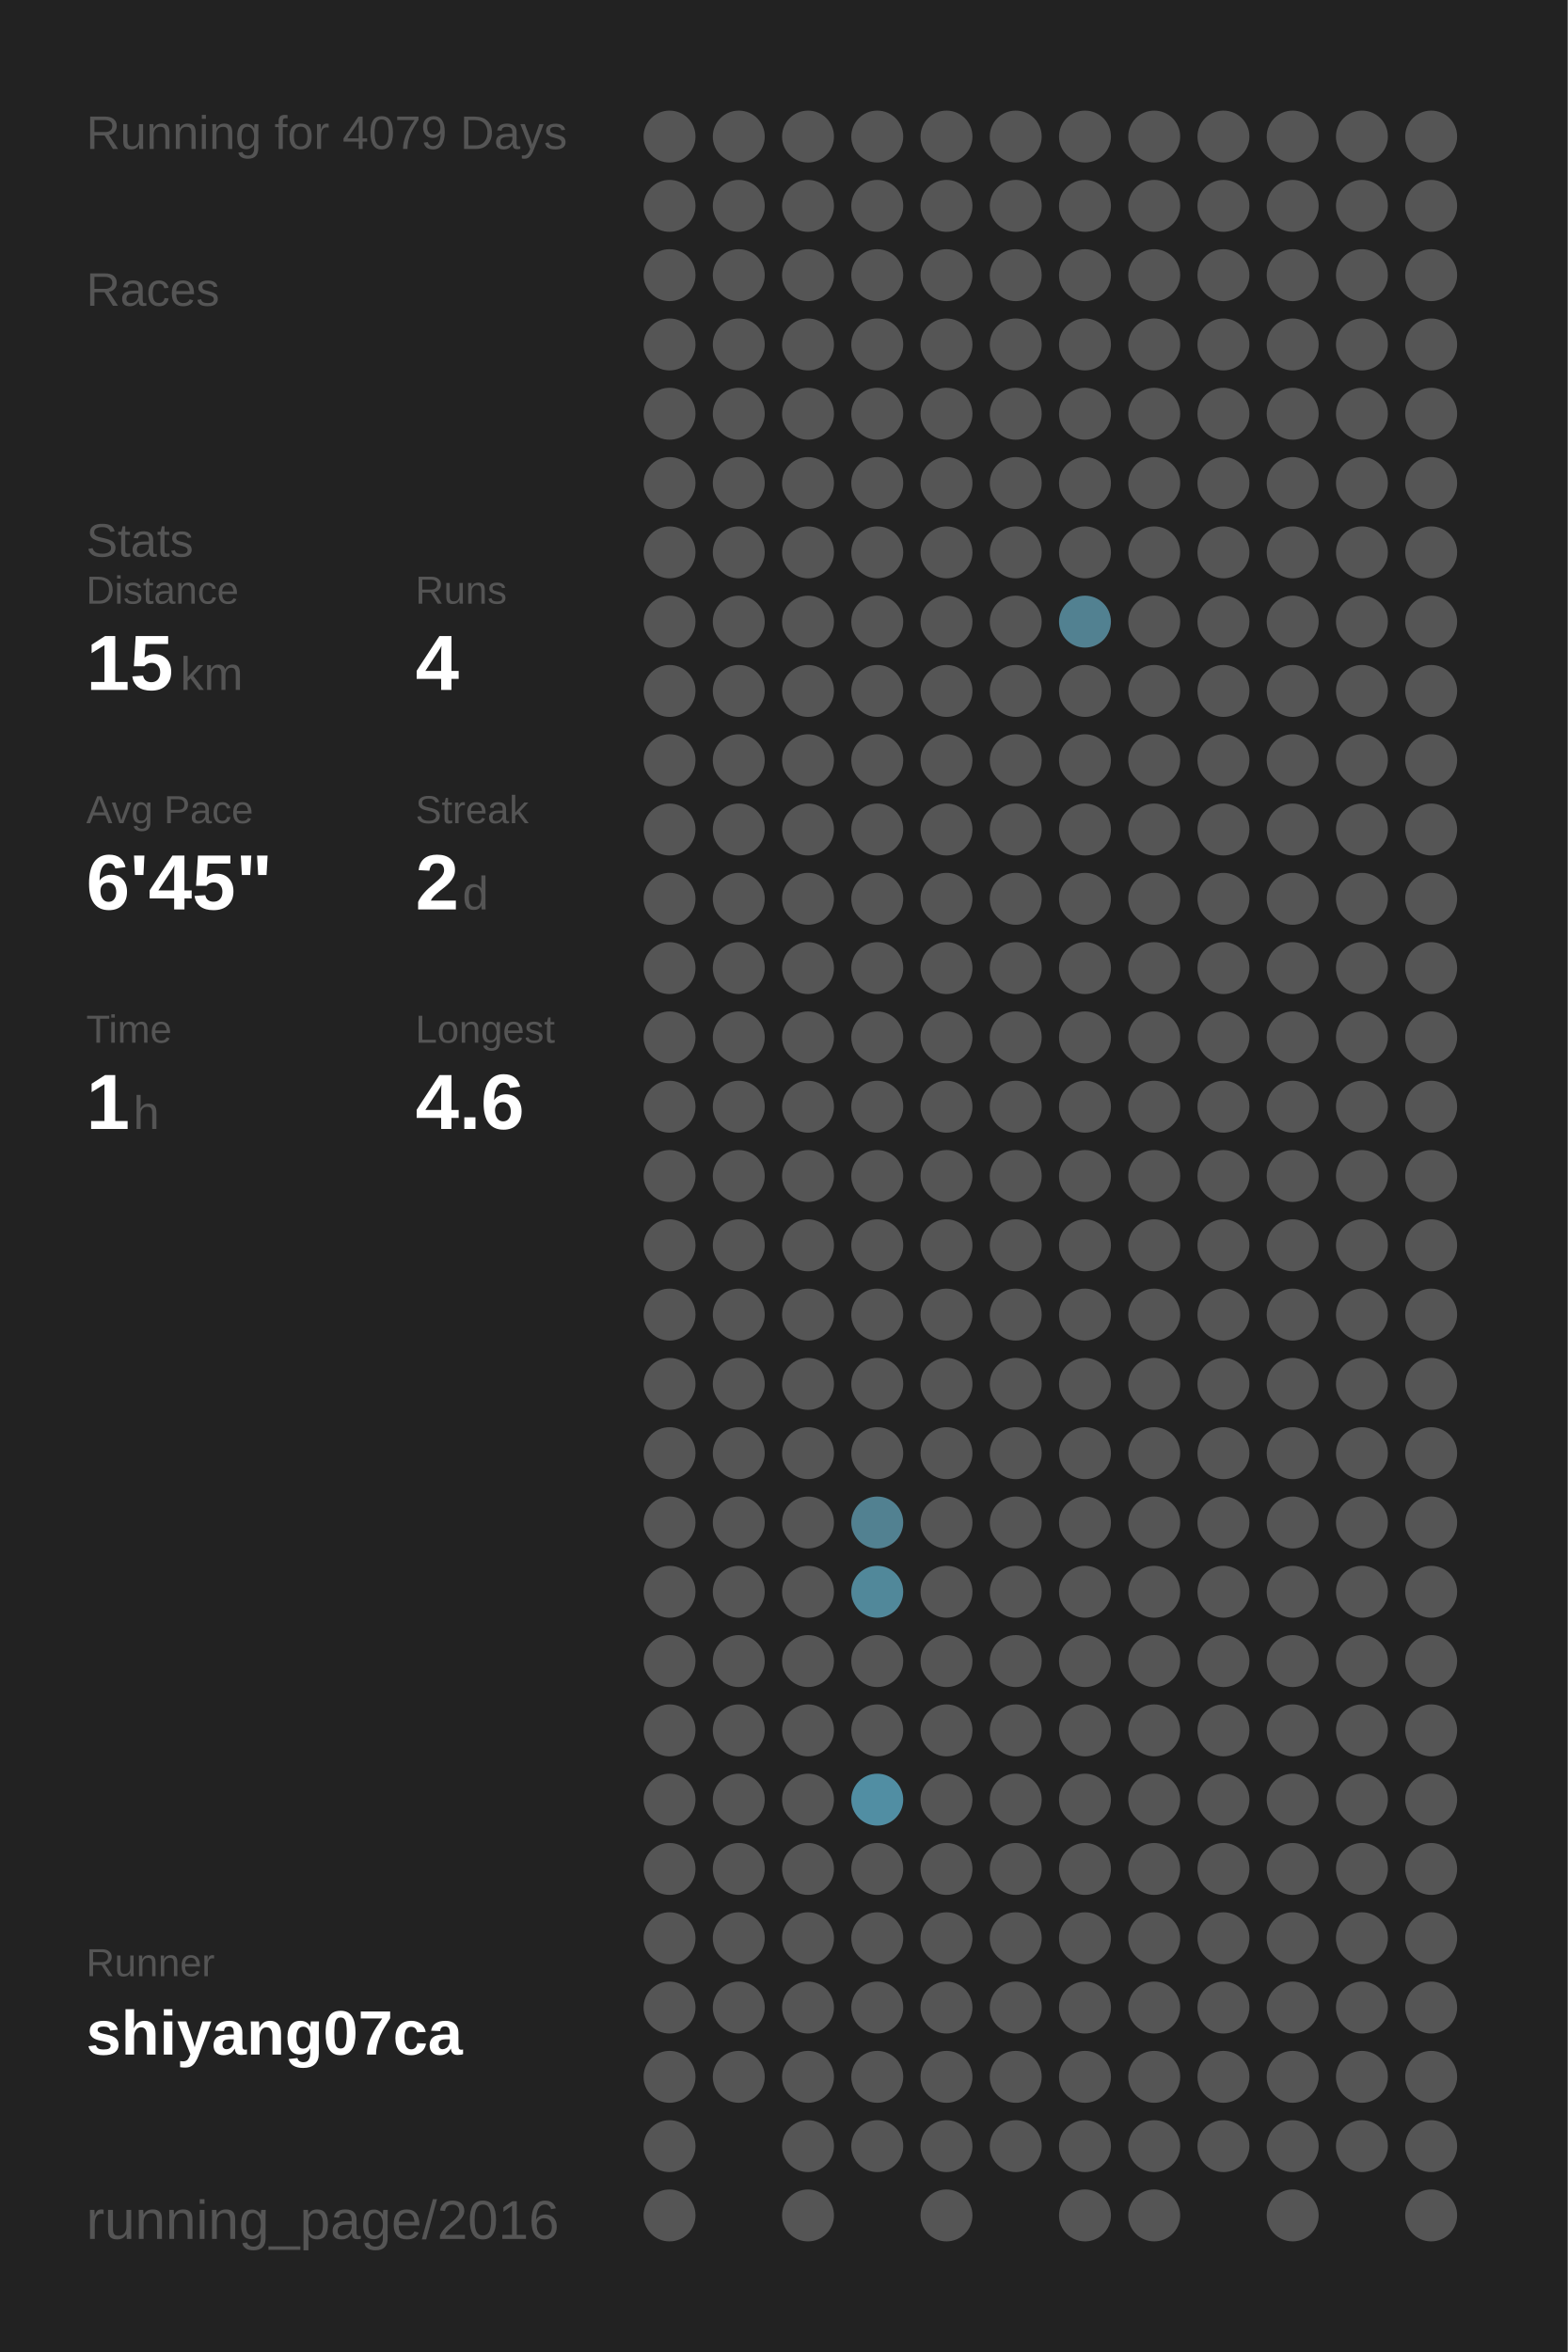
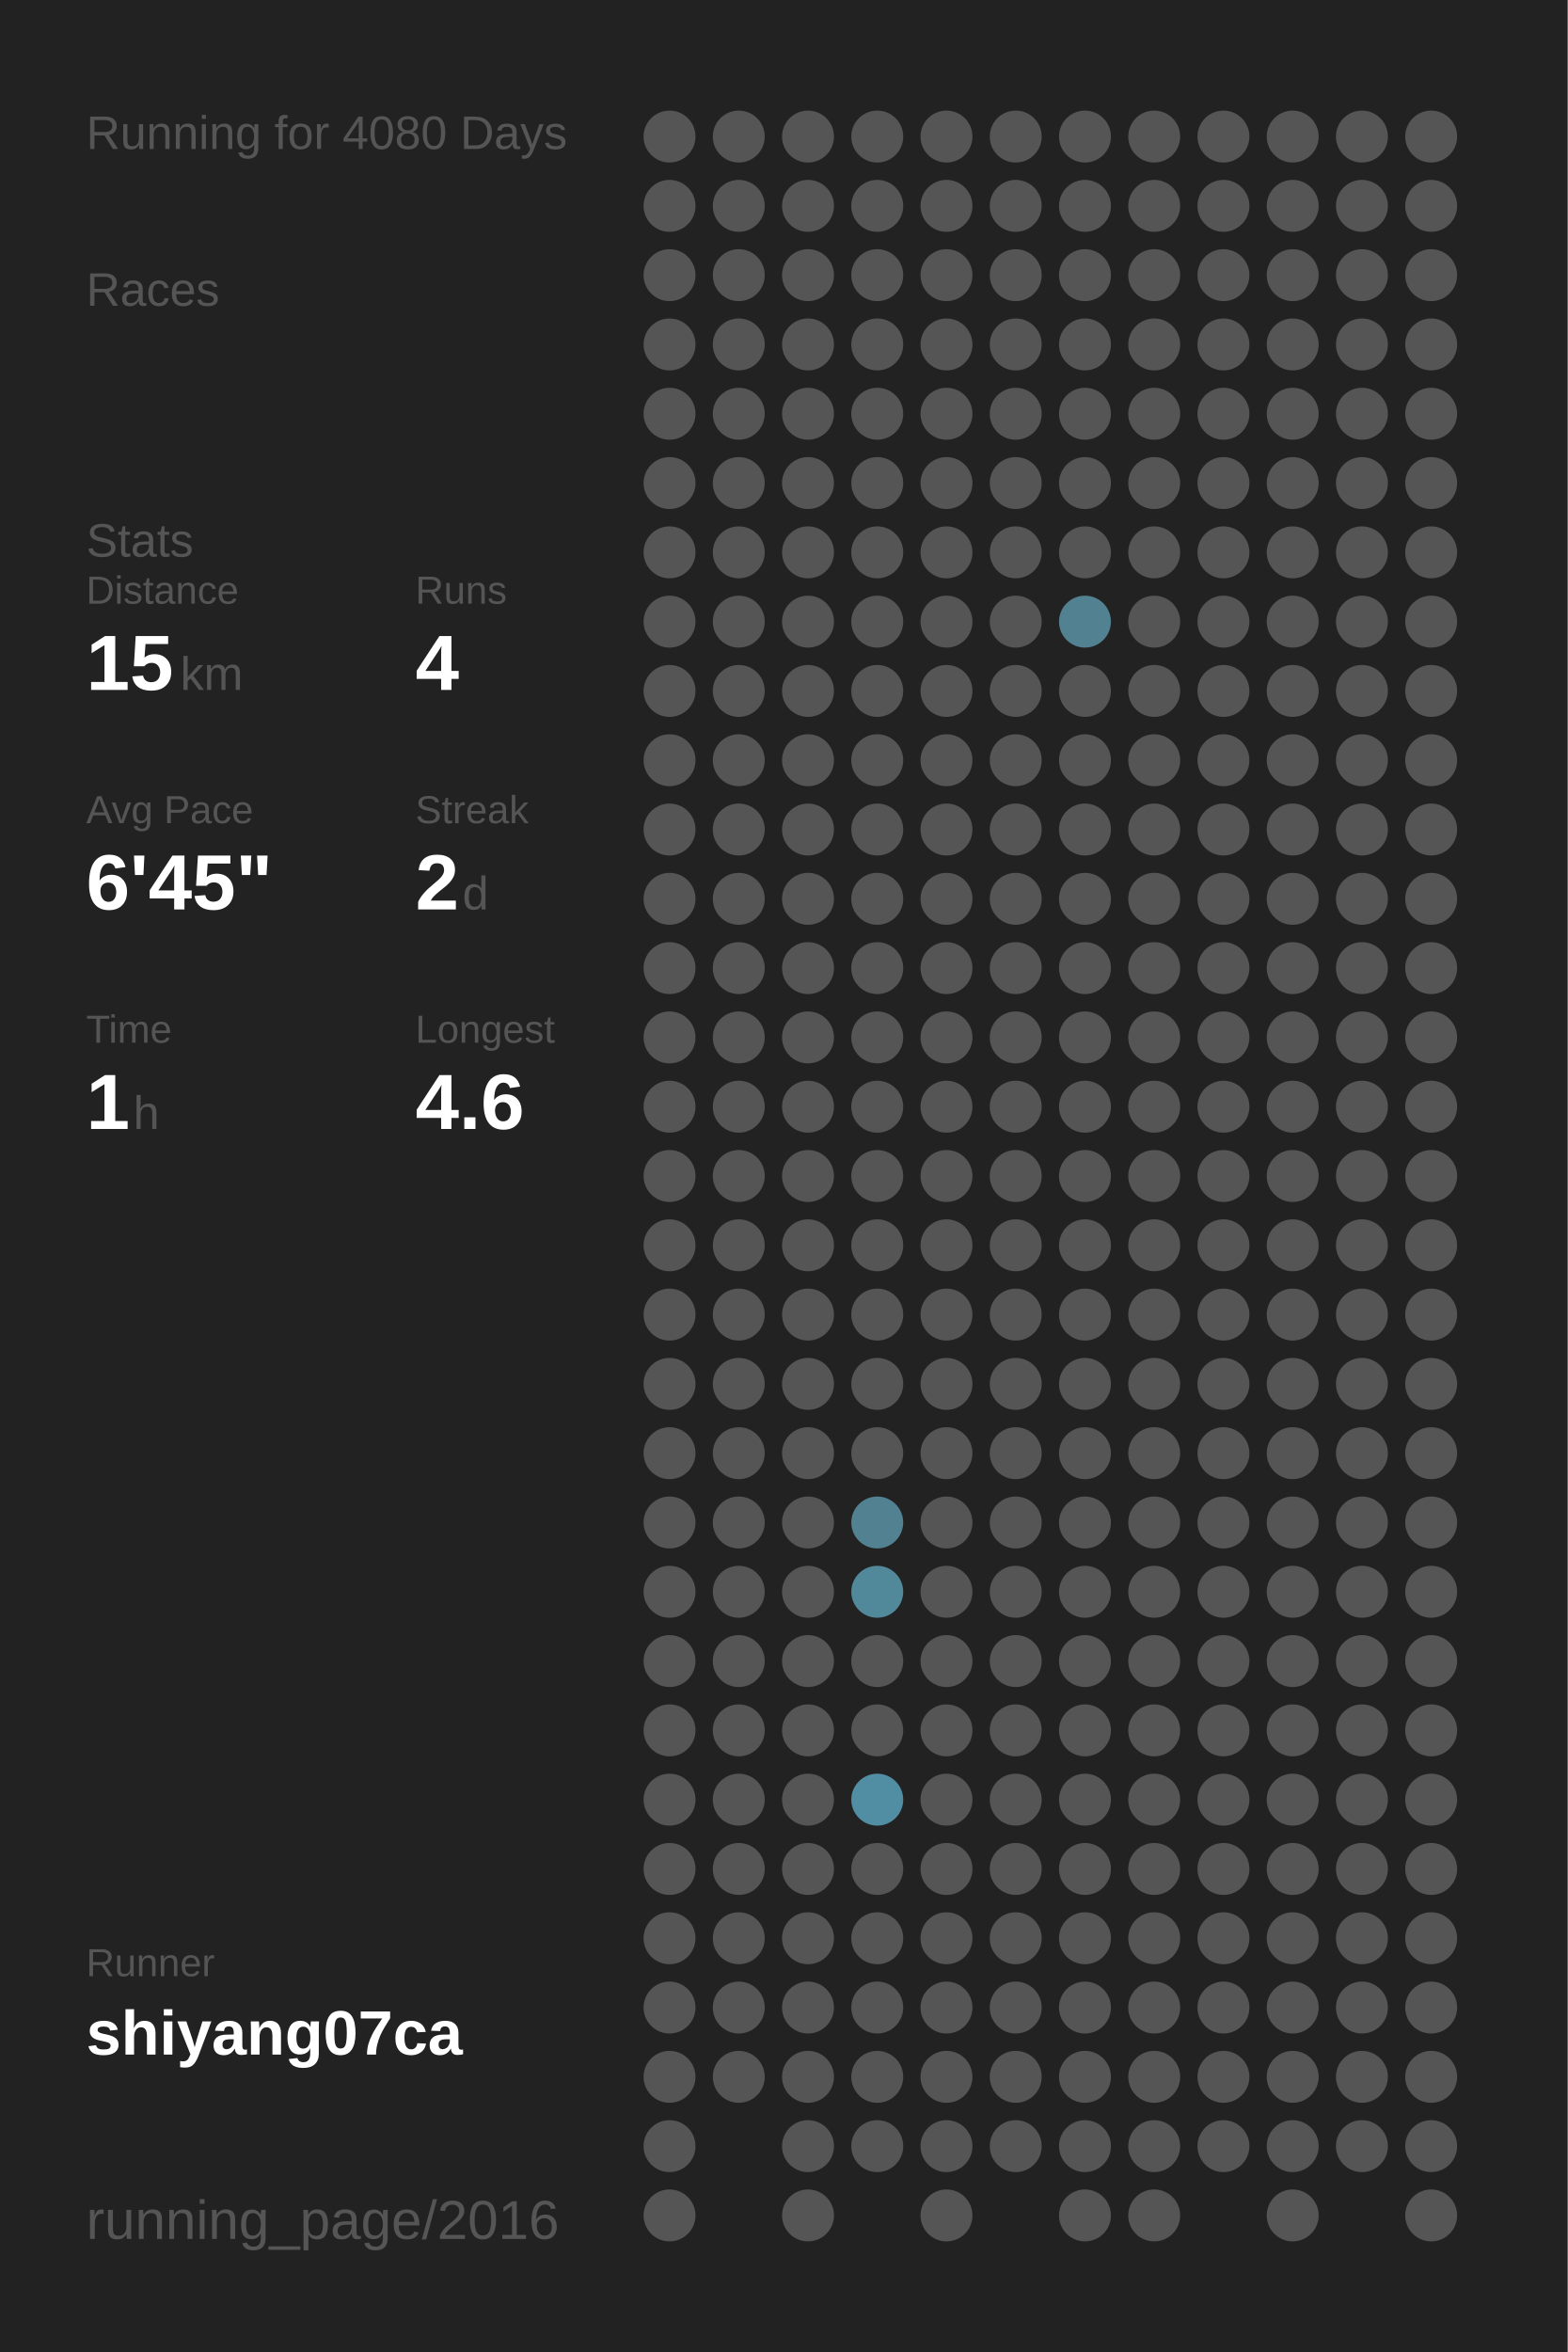
<svg xmlns="http://www.w3.org/2000/svg" baseProfile="full" height="300mm" version="1.1" viewBox="0,0,200,300" width="200mm">
  <defs />
  <rect fill="#222222" height="300" width="200" x="0" y="0" />
-   <text fill="#555555" style="font-size:6px; font-family:Arial;" x="11" y="19">Running for 4079 Days</text>
+   <text fill="#555555" style="font-size:6px; font-family:Arial;" x="11" y="19">Running for 4080 Days</text>
  <text fill="#555555" style="font-size:6px; font-family:Arial;" x="11" y="39">Races</text>
  <text fill="#555555" style="font-size:6px; font-family:Arial;" x="11" y="71">Stats</text>
  <text fill="#555555" style="font-size:5px; font-family:Arial;" x="11" y="77">Distance</text>
  <text fill="#FFFFFF" style="font-size:10px; font-family:Arial; font-weight:bold;" x="11" y="88">15</text>
  <text fill="#555555" style="font-size:6px; font-family:Arial;" x="23" y="88">km</text>
  <text fill="#555555" style="font-size:5px; font-family:Arial;" x="53" y="77">Runs</text>
  <text fill="#FFFFFF" style="font-size:10px; font-family:Arial; font-weight:bold;" x="53" y="88">4</text>
  <text fill="#555555" style="font-size:5px; font-family:Arial;" x="11" y="105">Avg Pace</text>
  <text fill="#FFFFFF" style="font-size:10px; font-family:Arial; font-weight:bold;" x="11" y="116">6'45"</text>
  <text fill="#555555" style="font-size:5px; font-family:Arial;" x="53" y="105">Streak</text>
  <text fill="#FFFFFF" style="font-size:10px; font-family:Arial; font-weight:bold;" x="53" y="116">2</text>
  <text fill="#555555" style="font-size:6px; font-family:Arial;" x="59" y="116">d</text>
  <text fill="#555555" style="font-size:5px; font-family:Arial;" x="11" y="133">Time</text>
  <text fill="#FFFFFF" style="font-size:10px; font-family:Arial; font-weight:bold;" x="11" y="144">1</text>
  <text fill="#555555" style="font-size:6px; font-family:Arial;" x="17" y="144">h</text>
  <text fill="#555555" style="font-size:5px; font-family:Arial;" x="53" y="133">Longest</text>
  <text fill="#FFFFFF" style="font-size:10px; font-family:Arial; font-weight:bold;" x="53" y="144">4.6</text>
  <text fill="#555555" style="font-size:5px; font-family:Arial;" x="11" y="252.065">Runner</text>
  <text fill="#FFFFFF" style="font-size:8px; font-family:Arial; font-weight:bold;" x="11" y="262.065">shiyang07ca</text>
  <text fill="#555555" style="font-size:7px; font-family:Arial;" x="11" y="285.581">running_page/2016</text>
  <circle cx="85.417" cy="17.419" fill="#555555" r="3.312" />
  <circle cx="85.417" cy="26.258" fill="#555555" r="3.312" />
  <circle cx="85.417" cy="35.097" fill="#555555" r="3.312" />
  <circle cx="85.417" cy="43.935" fill="#555555" r="3.312" />
  <circle cx="85.417" cy="52.774" fill="#555555" r="3.312" />
  <circle cx="85.417" cy="61.613" fill="#555555" r="3.312" />
  <circle cx="85.417" cy="70.452" fill="#555555" r="3.312" />
  <circle cx="85.417" cy="79.29" fill="#555555" r="3.312" />
  <circle cx="85.417" cy="88.129" fill="#555555" r="3.312" />
  <circle cx="85.417" cy="96.968" fill="#555555" r="3.312" />
  <circle cx="85.417" cy="105.806" fill="#555555" r="3.312" />
  <circle cx="85.417" cy="114.645" fill="#555555" r="3.312" />
  <circle cx="85.417" cy="123.484" fill="#555555" r="3.312" />
  <circle cx="85.417" cy="132.323" fill="#555555" r="3.312" />
  <circle cx="85.417" cy="141.161" fill="#555555" r="3.312" />
  <circle cx="85.417" cy="150" fill="#555555" r="3.312" />
  <circle cx="85.417" cy="158.839" fill="#555555" r="3.312" />
  <circle cx="85.417" cy="167.677" fill="#555555" r="3.312" />
  <circle cx="85.417" cy="176.516" fill="#555555" r="3.312" />
  <circle cx="85.417" cy="185.355" fill="#555555" r="3.312" />
  <circle cx="85.417" cy="194.194" fill="#555555" r="3.312" />
  <circle cx="85.417" cy="203.032" fill="#555555" r="3.312" />
  <circle cx="85.417" cy="211.871" fill="#555555" r="3.312" />
  <circle cx="85.417" cy="220.71" fill="#555555" r="3.312" />
  <circle cx="85.417" cy="229.548" fill="#555555" r="3.312" />
  <circle cx="85.417" cy="238.387" fill="#555555" r="3.312" />
  <circle cx="85.417" cy="247.226" fill="#555555" r="3.312" />
  <circle cx="85.417" cy="256.065" fill="#555555" r="3.312" />
  <circle cx="85.417" cy="264.903" fill="#555555" r="3.312" />
  <circle cx="85.417" cy="273.742" fill="#555555" r="3.312" />
  <circle cx="85.417" cy="282.581" fill="#555555" r="3.312" />
  <circle cx="94.25" cy="17.419" fill="#555555" r="3.312" />
  <circle cx="94.25" cy="26.258" fill="#555555" r="3.312" />
  <circle cx="94.25" cy="35.097" fill="#555555" r="3.312" />
  <circle cx="94.25" cy="43.935" fill="#555555" r="3.312" />
  <circle cx="94.25" cy="52.774" fill="#555555" r="3.312" />
  <circle cx="94.25" cy="61.613" fill="#555555" r="3.312" />
  <circle cx="94.25" cy="70.452" fill="#555555" r="3.312" />
  <circle cx="94.25" cy="79.29" fill="#555555" r="3.312" />
  <circle cx="94.25" cy="88.129" fill="#555555" r="3.312" />
  <circle cx="94.25" cy="96.968" fill="#555555" r="3.312" />
  <circle cx="94.25" cy="105.806" fill="#555555" r="3.312" />
  <circle cx="94.25" cy="114.645" fill="#555555" r="3.312" />
  <circle cx="94.25" cy="123.484" fill="#555555" r="3.312" />
  <circle cx="94.25" cy="132.323" fill="#555555" r="3.312" />
  <circle cx="94.25" cy="141.161" fill="#555555" r="3.312" />
  <circle cx="94.25" cy="150" fill="#555555" r="3.312" />
  <circle cx="94.25" cy="158.839" fill="#555555" r="3.312" />
  <circle cx="94.25" cy="167.677" fill="#555555" r="3.312" />
  <circle cx="94.25" cy="176.516" fill="#555555" r="3.312" />
  <circle cx="94.25" cy="185.355" fill="#555555" r="3.312" />
  <circle cx="94.25" cy="194.194" fill="#555555" r="3.312" />
  <circle cx="94.25" cy="203.032" fill="#555555" r="3.312" />
  <circle cx="94.25" cy="211.871" fill="#555555" r="3.312" />
  <circle cx="94.25" cy="220.71" fill="#555555" r="3.312" />
  <circle cx="94.25" cy="229.548" fill="#555555" r="3.312" />
  <circle cx="94.25" cy="238.387" fill="#555555" r="3.312" />
  <circle cx="94.25" cy="247.226" fill="#555555" r="3.312" />
  <circle cx="94.25" cy="256.065" fill="#555555" r="3.312" />
  <circle cx="94.25" cy="264.903" fill="#555555" r="3.312" />
  <circle cx="103.083" cy="17.419" fill="#555555" r="3.312" />
  <circle cx="103.083" cy="26.258" fill="#555555" r="3.312" />
  <circle cx="103.083" cy="35.097" fill="#555555" r="3.312" />
  <circle cx="103.083" cy="43.935" fill="#555555" r="3.312" />
  <circle cx="103.083" cy="52.774" fill="#555555" r="3.312" />
  <circle cx="103.083" cy="61.613" fill="#555555" r="3.312" />
  <circle cx="103.083" cy="70.452" fill="#555555" r="3.312" />
  <circle cx="103.083" cy="79.29" fill="#555555" r="3.312" />
  <circle cx="103.083" cy="88.129" fill="#555555" r="3.312" />
  <circle cx="103.083" cy="96.968" fill="#555555" r="3.312" />
  <circle cx="103.083" cy="105.806" fill="#555555" r="3.312" />
  <circle cx="103.083" cy="114.645" fill="#555555" r="3.312" />
  <circle cx="103.083" cy="123.484" fill="#555555" r="3.312" />
  <circle cx="103.083" cy="132.323" fill="#555555" r="3.312" />
  <circle cx="103.083" cy="141.161" fill="#555555" r="3.312" />
  <circle cx="103.083" cy="150" fill="#555555" r="3.312" />
  <circle cx="103.083" cy="158.839" fill="#555555" r="3.312" />
  <circle cx="103.083" cy="167.677" fill="#555555" r="3.312" />
  <circle cx="103.083" cy="176.516" fill="#555555" r="3.312" />
  <circle cx="103.083" cy="185.355" fill="#555555" r="3.312" />
  <circle cx="103.083" cy="194.194" fill="#555555" r="3.312" />
  <circle cx="103.083" cy="203.032" fill="#555555" r="3.312" />
  <circle cx="103.083" cy="211.871" fill="#555555" r="3.312" />
  <circle cx="103.083" cy="220.71" fill="#555555" r="3.312" />
  <circle cx="103.083" cy="229.548" fill="#555555" r="3.312" />
  <circle cx="103.083" cy="238.387" fill="#555555" r="3.312" />
  <circle cx="103.083" cy="247.226" fill="#555555" r="3.312" />
  <circle cx="103.083" cy="256.065" fill="#555555" r="3.312" />
  <circle cx="103.083" cy="264.903" fill="#555555" r="3.312" />
  <circle cx="103.083" cy="273.742" fill="#555555" r="3.312" />
  <circle cx="103.083" cy="282.581" fill="#555555" r="3.312" />
  <circle cx="111.917" cy="17.419" fill="#555555" r="3.312" />
  <circle cx="111.917" cy="26.258" fill="#555555" r="3.312" />
  <circle cx="111.917" cy="35.097" fill="#555555" r="3.312" />
  <circle cx="111.917" cy="43.935" fill="#555555" r="3.312" />
  <circle cx="111.917" cy="52.774" fill="#555555" r="3.312" />
  <circle cx="111.917" cy="61.613" fill="#555555" r="3.312" />
  <circle cx="111.917" cy="70.452" fill="#555555" r="3.312" />
  <circle cx="111.917" cy="79.29" fill="#555555" r="3.312" />
  <circle cx="111.917" cy="88.129" fill="#555555" r="3.312" />
  <circle cx="111.917" cy="96.968" fill="#555555" r="3.312" />
  <circle cx="111.917" cy="105.806" fill="#555555" r="3.312" />
  <circle cx="111.917" cy="114.645" fill="#555555" r="3.312" />
  <circle cx="111.917" cy="123.484" fill="#555555" r="3.312" />
  <circle cx="111.917" cy="132.323" fill="#555555" r="3.312" />
  <circle cx="111.917" cy="141.161" fill="#555555" r="3.312" />
  <circle cx="111.917" cy="150" fill="#555555" r="3.312" />
  <circle cx="111.917" cy="158.839" fill="#555555" r="3.312" />
  <circle cx="111.917" cy="167.677" fill="#555555" r="3.312" />
  <circle cx="111.917" cy="176.516" fill="#555555" r="3.312" />
  <circle cx="111.917" cy="185.355" fill="#555555" r="3.312" />
  <circle cx="111.917" cy="194.194" fill="#528191" r="3.312" />
  <circle cx="111.917" cy="203.032" fill="#51889a" r="3.312" />
  <circle cx="111.917" cy="211.871" fill="#555555" r="3.312" />
  <circle cx="111.917" cy="220.71" fill="#555555" r="3.312" />
  <circle cx="111.917" cy="229.548" fill="#518ea3" r="3.312" />
  <circle cx="111.917" cy="238.387" fill="#555555" r="3.312" />
  <circle cx="111.917" cy="247.226" fill="#555555" r="3.312" />
  <circle cx="111.917" cy="256.065" fill="#555555" r="3.312" />
  <circle cx="111.917" cy="264.903" fill="#555555" r="3.312" />
  <circle cx="111.917" cy="273.742" fill="#555555" r="3.312" />
  <circle cx="120.75" cy="17.419" fill="#555555" r="3.312" />
  <circle cx="120.75" cy="26.258" fill="#555555" r="3.312" />
  <circle cx="120.75" cy="35.097" fill="#555555" r="3.312" />
  <circle cx="120.75" cy="43.935" fill="#555555" r="3.312" />
  <circle cx="120.75" cy="52.774" fill="#555555" r="3.312" />
  <circle cx="120.75" cy="61.613" fill="#555555" r="3.312" />
  <circle cx="120.75" cy="70.452" fill="#555555" r="3.312" />
  <circle cx="120.75" cy="79.29" fill="#555555" r="3.312" />
  <circle cx="120.75" cy="88.129" fill="#555555" r="3.312" />
  <circle cx="120.75" cy="96.968" fill="#555555" r="3.312" />
  <circle cx="120.75" cy="105.806" fill="#555555" r="3.312" />
  <circle cx="120.75" cy="114.645" fill="#555555" r="3.312" />
  <circle cx="120.75" cy="123.484" fill="#555555" r="3.312" />
  <circle cx="120.75" cy="132.323" fill="#555555" r="3.312" />
  <circle cx="120.75" cy="141.161" fill="#555555" r="3.312" />
  <circle cx="120.75" cy="150" fill="#555555" r="3.312" />
  <circle cx="120.75" cy="158.839" fill="#555555" r="3.312" />
  <circle cx="120.75" cy="167.677" fill="#555555" r="3.312" />
  <circle cx="120.75" cy="176.516" fill="#555555" r="3.312" />
  <circle cx="120.75" cy="185.355" fill="#555555" r="3.312" />
  <circle cx="120.75" cy="194.194" fill="#555555" r="3.312" />
  <circle cx="120.75" cy="203.032" fill="#555555" r="3.312" />
  <circle cx="120.75" cy="211.871" fill="#555555" r="3.312" />
  <circle cx="120.75" cy="220.71" fill="#555555" r="3.312" />
  <circle cx="120.75" cy="229.548" fill="#555555" r="3.312" />
  <circle cx="120.75" cy="238.387" fill="#555555" r="3.312" />
  <circle cx="120.75" cy="247.226" fill="#555555" r="3.312" />
  <circle cx="120.75" cy="256.065" fill="#555555" r="3.312" />
  <circle cx="120.75" cy="264.903" fill="#555555" r="3.312" />
  <circle cx="120.75" cy="273.742" fill="#555555" r="3.312" />
  <circle cx="120.75" cy="282.581" fill="#555555" r="3.312" />
  <circle cx="129.583" cy="17.419" fill="#555555" r="3.312" />
  <circle cx="129.583" cy="26.258" fill="#555555" r="3.312" />
  <circle cx="129.583" cy="35.097" fill="#555555" r="3.312" />
  <circle cx="129.583" cy="43.935" fill="#555555" r="3.312" />
  <circle cx="129.583" cy="52.774" fill="#555555" r="3.312" />
  <circle cx="129.583" cy="61.613" fill="#555555" r="3.312" />
  <circle cx="129.583" cy="70.452" fill="#555555" r="3.312" />
  <circle cx="129.583" cy="79.29" fill="#555555" r="3.312" />
  <circle cx="129.583" cy="88.129" fill="#555555" r="3.312" />
  <circle cx="129.583" cy="96.968" fill="#555555" r="3.312" />
  <circle cx="129.583" cy="105.806" fill="#555555" r="3.312" />
  <circle cx="129.583" cy="114.645" fill="#555555" r="3.312" />
  <circle cx="129.583" cy="123.484" fill="#555555" r="3.312" />
  <circle cx="129.583" cy="132.323" fill="#555555" r="3.312" />
  <circle cx="129.583" cy="141.161" fill="#555555" r="3.312" />
  <circle cx="129.583" cy="150" fill="#555555" r="3.312" />
  <circle cx="129.583" cy="158.839" fill="#555555" r="3.312" />
  <circle cx="129.583" cy="167.677" fill="#555555" r="3.312" />
  <circle cx="129.583" cy="176.516" fill="#555555" r="3.312" />
  <circle cx="129.583" cy="185.355" fill="#555555" r="3.312" />
  <circle cx="129.583" cy="194.194" fill="#555555" r="3.312" />
  <circle cx="129.583" cy="203.032" fill="#555555" r="3.312" />
  <circle cx="129.583" cy="211.871" fill="#555555" r="3.312" />
  <circle cx="129.583" cy="220.71" fill="#555555" r="3.312" />
  <circle cx="129.583" cy="229.548" fill="#555555" r="3.312" />
  <circle cx="129.583" cy="238.387" fill="#555555" r="3.312" />
  <circle cx="129.583" cy="247.226" fill="#555555" r="3.312" />
  <circle cx="129.583" cy="256.065" fill="#555555" r="3.312" />
  <circle cx="129.583" cy="264.903" fill="#555555" r="3.312" />
  <circle cx="129.583" cy="273.742" fill="#555555" r="3.312" />
  <circle cx="138.417" cy="17.419" fill="#555555" r="3.312" />
  <circle cx="138.417" cy="26.258" fill="#555555" r="3.312" />
  <circle cx="138.417" cy="35.097" fill="#555555" r="3.312" />
  <circle cx="138.417" cy="43.935" fill="#555555" r="3.312" />
  <circle cx="138.417" cy="52.774" fill="#555555" r="3.312" />
  <circle cx="138.417" cy="61.613" fill="#555555" r="3.312" />
  <circle cx="138.417" cy="70.452" fill="#555555" r="3.312" />
  <circle cx="138.417" cy="79.29" fill="#528191" r="3.312" />
  <circle cx="138.417" cy="88.129" fill="#555555" r="3.312" />
  <circle cx="138.417" cy="96.968" fill="#555555" r="3.312" />
  <circle cx="138.417" cy="105.806" fill="#555555" r="3.312" />
  <circle cx="138.417" cy="114.645" fill="#555555" r="3.312" />
  <circle cx="138.417" cy="123.484" fill="#555555" r="3.312" />
  <circle cx="138.417" cy="132.323" fill="#555555" r="3.312" />
  <circle cx="138.417" cy="141.161" fill="#555555" r="3.312" />
  <circle cx="138.417" cy="150" fill="#555555" r="3.312" />
  <circle cx="138.417" cy="158.839" fill="#555555" r="3.312" />
  <circle cx="138.417" cy="167.677" fill="#555555" r="3.312" />
  <circle cx="138.417" cy="176.516" fill="#555555" r="3.312" />
  <circle cx="138.417" cy="185.355" fill="#555555" r="3.312" />
  <circle cx="138.417" cy="194.194" fill="#555555" r="3.312" />
  <circle cx="138.417" cy="203.032" fill="#555555" r="3.312" />
  <circle cx="138.417" cy="211.871" fill="#555555" r="3.312" />
  <circle cx="138.417" cy="220.71" fill="#555555" r="3.312" />
  <circle cx="138.417" cy="229.548" fill="#555555" r="3.312" />
  <circle cx="138.417" cy="238.387" fill="#555555" r="3.312" />
  <circle cx="138.417" cy="247.226" fill="#555555" r="3.312" />
  <circle cx="138.417" cy="256.065" fill="#555555" r="3.312" />
  <circle cx="138.417" cy="264.903" fill="#555555" r="3.312" />
  <circle cx="138.417" cy="273.742" fill="#555555" r="3.312" />
  <circle cx="138.417" cy="282.581" fill="#555555" r="3.312" />
  <circle cx="147.25" cy="17.419" fill="#555555" r="3.312" />
  <circle cx="147.25" cy="26.258" fill="#555555" r="3.312" />
  <circle cx="147.25" cy="35.097" fill="#555555" r="3.312" />
  <circle cx="147.25" cy="43.935" fill="#555555" r="3.312" />
  <circle cx="147.25" cy="52.774" fill="#555555" r="3.312" />
  <circle cx="147.25" cy="61.613" fill="#555555" r="3.312" />
  <circle cx="147.25" cy="70.452" fill="#555555" r="3.312" />
  <circle cx="147.25" cy="79.29" fill="#555555" r="3.312" />
  <circle cx="147.25" cy="88.129" fill="#555555" r="3.312" />
  <circle cx="147.25" cy="96.968" fill="#555555" r="3.312" />
  <circle cx="147.25" cy="105.806" fill="#555555" r="3.312" />
  <circle cx="147.25" cy="114.645" fill="#555555" r="3.312" />
  <circle cx="147.25" cy="123.484" fill="#555555" r="3.312" />
  <circle cx="147.25" cy="132.323" fill="#555555" r="3.312" />
  <circle cx="147.25" cy="141.161" fill="#555555" r="3.312" />
  <circle cx="147.25" cy="150" fill="#555555" r="3.312" />
  <circle cx="147.25" cy="158.839" fill="#555555" r="3.312" />
  <circle cx="147.25" cy="167.677" fill="#555555" r="3.312" />
  <circle cx="147.25" cy="176.516" fill="#555555" r="3.312" />
  <circle cx="147.25" cy="185.355" fill="#555555" r="3.312" />
  <circle cx="147.25" cy="194.194" fill="#555555" r="3.312" />
  <circle cx="147.25" cy="203.032" fill="#555555" r="3.312" />
  <circle cx="147.25" cy="211.871" fill="#555555" r="3.312" />
  <circle cx="147.25" cy="220.71" fill="#555555" r="3.312" />
  <circle cx="147.25" cy="229.548" fill="#555555" r="3.312" />
  <circle cx="147.25" cy="238.387" fill="#555555" r="3.312" />
  <circle cx="147.25" cy="247.226" fill="#555555" r="3.312" />
  <circle cx="147.25" cy="256.065" fill="#555555" r="3.312" />
  <circle cx="147.25" cy="264.903" fill="#555555" r="3.312" />
  <circle cx="147.25" cy="273.742" fill="#555555" r="3.312" />
  <circle cx="147.25" cy="282.581" fill="#555555" r="3.312" />
  <circle cx="156.083" cy="17.419" fill="#555555" r="3.312" />
  <circle cx="156.083" cy="26.258" fill="#555555" r="3.312" />
  <circle cx="156.083" cy="35.097" fill="#555555" r="3.312" />
  <circle cx="156.083" cy="43.935" fill="#555555" r="3.312" />
  <circle cx="156.083" cy="52.774" fill="#555555" r="3.312" />
  <circle cx="156.083" cy="61.613" fill="#555555" r="3.312" />
  <circle cx="156.083" cy="70.452" fill="#555555" r="3.312" />
  <circle cx="156.083" cy="79.29" fill="#555555" r="3.312" />
  <circle cx="156.083" cy="88.129" fill="#555555" r="3.312" />
  <circle cx="156.083" cy="96.968" fill="#555555" r="3.312" />
  <circle cx="156.083" cy="105.806" fill="#555555" r="3.312" />
  <circle cx="156.083" cy="114.645" fill="#555555" r="3.312" />
  <circle cx="156.083" cy="123.484" fill="#555555" r="3.312" />
  <circle cx="156.083" cy="132.323" fill="#555555" r="3.312" />
  <circle cx="156.083" cy="141.161" fill="#555555" r="3.312" />
  <circle cx="156.083" cy="150" fill="#555555" r="3.312" />
  <circle cx="156.083" cy="158.839" fill="#555555" r="3.312" />
  <circle cx="156.083" cy="167.677" fill="#555555" r="3.312" />
  <circle cx="156.083" cy="176.516" fill="#555555" r="3.312" />
  <circle cx="156.083" cy="185.355" fill="#555555" r="3.312" />
  <circle cx="156.083" cy="194.194" fill="#555555" r="3.312" />
  <circle cx="156.083" cy="203.032" fill="#555555" r="3.312" />
  <circle cx="156.083" cy="211.871" fill="#555555" r="3.312" />
  <circle cx="156.083" cy="220.71" fill="#555555" r="3.312" />
  <circle cx="156.083" cy="229.548" fill="#555555" r="3.312" />
  <circle cx="156.083" cy="238.387" fill="#555555" r="3.312" />
  <circle cx="156.083" cy="247.226" fill="#555555" r="3.312" />
  <circle cx="156.083" cy="256.065" fill="#555555" r="3.312" />
  <circle cx="156.083" cy="264.903" fill="#555555" r="3.312" />
  <circle cx="156.083" cy="273.742" fill="#555555" r="3.312" />
  <circle cx="164.917" cy="17.419" fill="#555555" r="3.312" />
  <circle cx="164.917" cy="26.258" fill="#555555" r="3.312" />
  <circle cx="164.917" cy="35.097" fill="#555555" r="3.312" />
  <circle cx="164.917" cy="43.935" fill="#555555" r="3.312" />
  <circle cx="164.917" cy="52.774" fill="#555555" r="3.312" />
  <circle cx="164.917" cy="61.613" fill="#555555" r="3.312" />
  <circle cx="164.917" cy="70.452" fill="#555555" r="3.312" />
  <circle cx="164.917" cy="79.29" fill="#555555" r="3.312" />
  <circle cx="164.917" cy="88.129" fill="#555555" r="3.312" />
  <circle cx="164.917" cy="96.968" fill="#555555" r="3.312" />
  <circle cx="164.917" cy="105.806" fill="#555555" r="3.312" />
  <circle cx="164.917" cy="114.645" fill="#555555" r="3.312" />
  <circle cx="164.917" cy="123.484" fill="#555555" r="3.312" />
  <circle cx="164.917" cy="132.323" fill="#555555" r="3.312" />
  <circle cx="164.917" cy="141.161" fill="#555555" r="3.312" />
  <circle cx="164.917" cy="150" fill="#555555" r="3.312" />
  <circle cx="164.917" cy="158.839" fill="#555555" r="3.312" />
  <circle cx="164.917" cy="167.677" fill="#555555" r="3.312" />
  <circle cx="164.917" cy="176.516" fill="#555555" r="3.312" />
  <circle cx="164.917" cy="185.355" fill="#555555" r="3.312" />
  <circle cx="164.917" cy="194.194" fill="#555555" r="3.312" />
  <circle cx="164.917" cy="203.032" fill="#555555" r="3.312" />
  <circle cx="164.917" cy="211.871" fill="#555555" r="3.312" />
  <circle cx="164.917" cy="220.71" fill="#555555" r="3.312" />
  <circle cx="164.917" cy="229.548" fill="#555555" r="3.312" />
  <circle cx="164.917" cy="238.387" fill="#555555" r="3.312" />
  <circle cx="164.917" cy="247.226" fill="#555555" r="3.312" />
  <circle cx="164.917" cy="256.065" fill="#555555" r="3.312" />
  <circle cx="164.917" cy="264.903" fill="#555555" r="3.312" />
  <circle cx="164.917" cy="273.742" fill="#555555" r="3.312" />
  <circle cx="164.917" cy="282.581" fill="#555555" r="3.312" />
  <circle cx="173.75" cy="17.419" fill="#555555" r="3.312" />
  <circle cx="173.75" cy="26.258" fill="#555555" r="3.312" />
  <circle cx="173.75" cy="35.097" fill="#555555" r="3.312" />
  <circle cx="173.75" cy="43.935" fill="#555555" r="3.312" />
  <circle cx="173.75" cy="52.774" fill="#555555" r="3.312" />
  <circle cx="173.75" cy="61.613" fill="#555555" r="3.312" />
  <circle cx="173.75" cy="70.452" fill="#555555" r="3.312" />
  <circle cx="173.75" cy="79.29" fill="#555555" r="3.312" />
  <circle cx="173.75" cy="88.129" fill="#555555" r="3.312" />
  <circle cx="173.75" cy="96.968" fill="#555555" r="3.312" />
  <circle cx="173.75" cy="105.806" fill="#555555" r="3.312" />
  <circle cx="173.75" cy="114.645" fill="#555555" r="3.312" />
  <circle cx="173.75" cy="123.484" fill="#555555" r="3.312" />
  <circle cx="173.75" cy="132.323" fill="#555555" r="3.312" />
  <circle cx="173.75" cy="141.161" fill="#555555" r="3.312" />
  <circle cx="173.75" cy="150" fill="#555555" r="3.312" />
  <circle cx="173.75" cy="158.839" fill="#555555" r="3.312" />
  <circle cx="173.75" cy="167.677" fill="#555555" r="3.312" />
  <circle cx="173.75" cy="176.516" fill="#555555" r="3.312" />
  <circle cx="173.75" cy="185.355" fill="#555555" r="3.312" />
  <circle cx="173.75" cy="194.194" fill="#555555" r="3.312" />
  <circle cx="173.75" cy="203.032" fill="#555555" r="3.312" />
  <circle cx="173.75" cy="211.871" fill="#555555" r="3.312" />
  <circle cx="173.75" cy="220.71" fill="#555555" r="3.312" />
  <circle cx="173.75" cy="229.548" fill="#555555" r="3.312" />
  <circle cx="173.75" cy="238.387" fill="#555555" r="3.312" />
  <circle cx="173.75" cy="247.226" fill="#555555" r="3.312" />
  <circle cx="173.75" cy="256.065" fill="#555555" r="3.312" />
  <circle cx="173.75" cy="264.903" fill="#555555" r="3.312" />
  <circle cx="173.75" cy="273.742" fill="#555555" r="3.312" />
  <circle cx="182.583" cy="17.419" fill="#555555" r="3.312" />
  <circle cx="182.583" cy="26.258" fill="#555555" r="3.312" />
  <circle cx="182.583" cy="35.097" fill="#555555" r="3.312" />
  <circle cx="182.583" cy="43.935" fill="#555555" r="3.312" />
  <circle cx="182.583" cy="52.774" fill="#555555" r="3.312" />
  <circle cx="182.583" cy="61.613" fill="#555555" r="3.312" />
  <circle cx="182.583" cy="70.452" fill="#555555" r="3.312" />
  <circle cx="182.583" cy="79.29" fill="#555555" r="3.312" />
  <circle cx="182.583" cy="88.129" fill="#555555" r="3.312" />
  <circle cx="182.583" cy="96.968" fill="#555555" r="3.312" />
  <circle cx="182.583" cy="105.806" fill="#555555" r="3.312" />
  <circle cx="182.583" cy="114.645" fill="#555555" r="3.312" />
  <circle cx="182.583" cy="123.484" fill="#555555" r="3.312" />
  <circle cx="182.583" cy="132.323" fill="#555555" r="3.312" />
  <circle cx="182.583" cy="141.161" fill="#555555" r="3.312" />
  <circle cx="182.583" cy="150" fill="#555555" r="3.312" />
  <circle cx="182.583" cy="158.839" fill="#555555" r="3.312" />
  <circle cx="182.583" cy="167.677" fill="#555555" r="3.312" />
  <circle cx="182.583" cy="176.516" fill="#555555" r="3.312" />
  <circle cx="182.583" cy="185.355" fill="#555555" r="3.312" />
  <circle cx="182.583" cy="194.194" fill="#555555" r="3.312" />
  <circle cx="182.583" cy="203.032" fill="#555555" r="3.312" />
  <circle cx="182.583" cy="211.871" fill="#555555" r="3.312" />
  <circle cx="182.583" cy="220.71" fill="#555555" r="3.312" />
  <circle cx="182.583" cy="229.548" fill="#555555" r="3.312" />
  <circle cx="182.583" cy="238.387" fill="#555555" r="3.312" />
  <circle cx="182.583" cy="247.226" fill="#555555" r="3.312" />
  <circle cx="182.583" cy="256.065" fill="#555555" r="3.312" />
  <circle cx="182.583" cy="264.903" fill="#555555" r="3.312" />
  <circle cx="182.583" cy="273.742" fill="#555555" r="3.312" />
  <circle cx="182.583" cy="282.581" fill="#555555" r="3.312" />
</svg>
